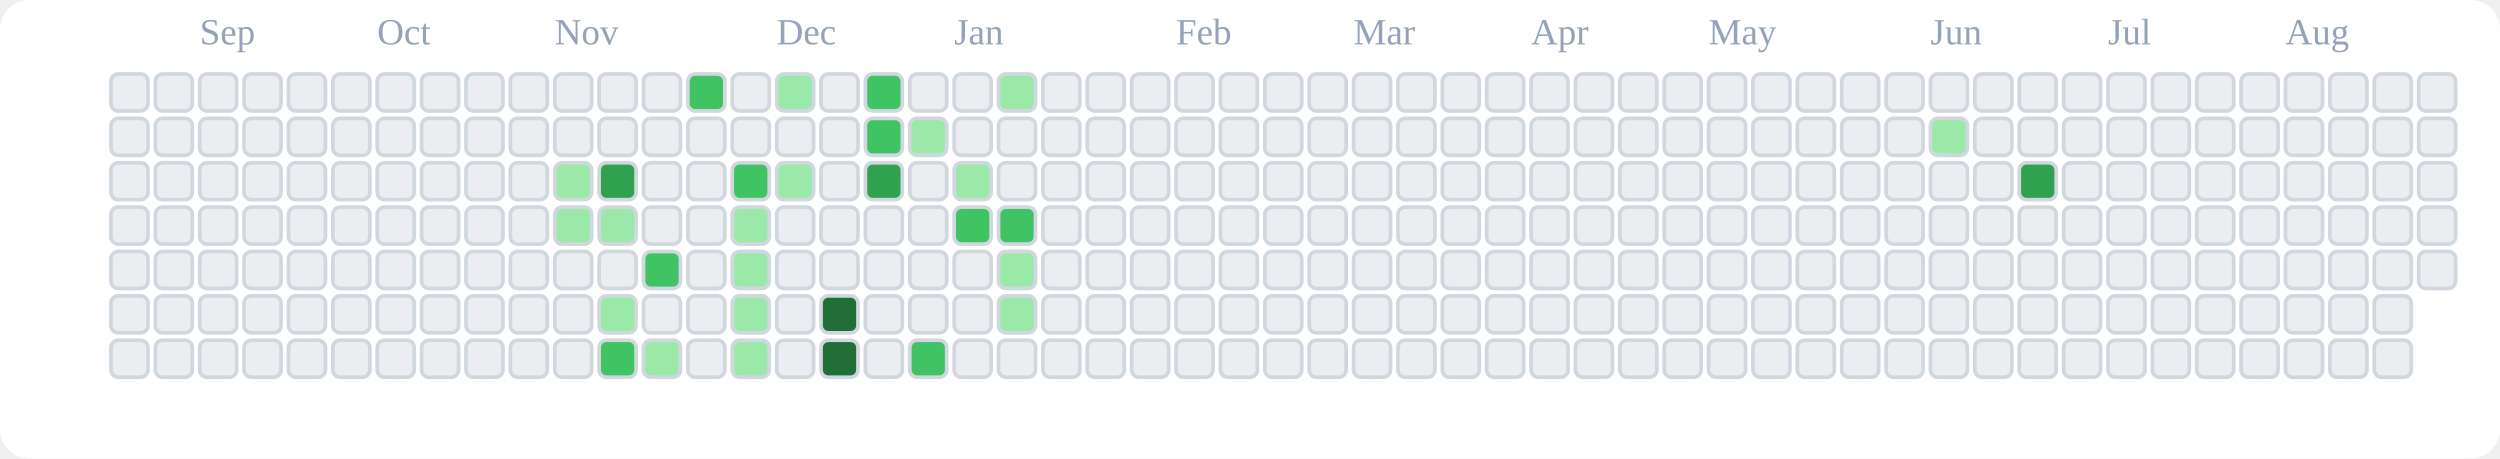
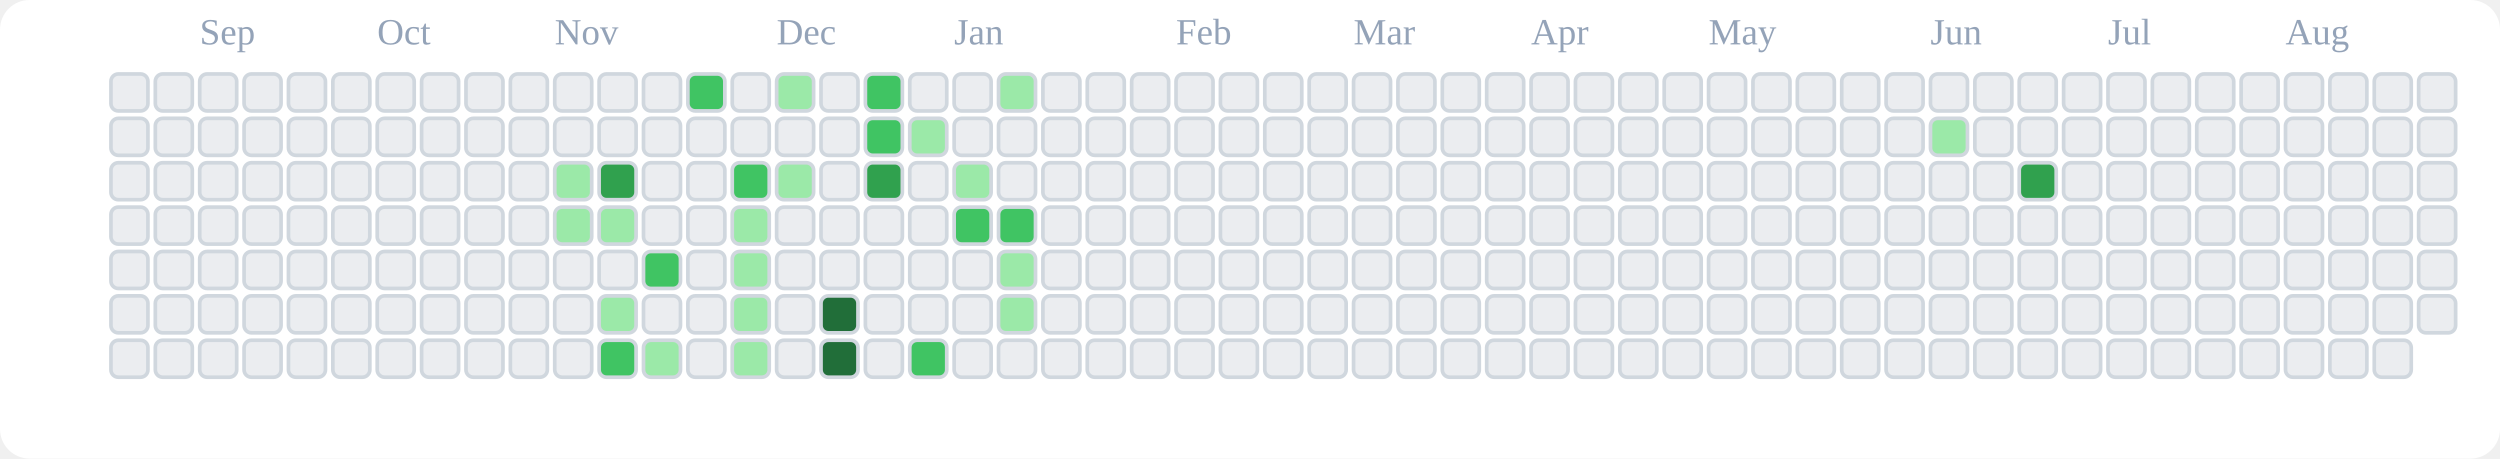
<svg xmlns="http://www.w3.org/2000/svg" viewBox="0 0 676 124" role="img" aria-label="tranhohoangvu Contributions (Light)">
  <rect x="0" y="0" width="676" height="124" fill="#ffffff" rx="8" ry="8" />
  <text x="54" y="12" font-size="10" fill="#94a3b8">Sep</text>
  <text x="102" y="12" font-size="10" fill="#94a3b8">Oct</text>
  <text x="150" y="12" font-size="10" fill="#94a3b8">Nov</text>
  <text x="210" y="12" font-size="10" fill="#94a3b8">Dec</text>
  <text x="258" y="12" font-size="10" fill="#94a3b8">Jan</text>
  <text x="318" y="12" font-size="10" fill="#94a3b8">Feb</text>
  <text x="366" y="12" font-size="10" fill="#94a3b8">Mar</text>
  <text x="414" y="12" font-size="10" fill="#94a3b8">Apr</text>
  <text x="462" y="12" font-size="10" fill="#94a3b8">May</text>
  <text x="522" y="12" font-size="10" fill="#94a3b8">Jun</text>
  <text x="570" y="12" font-size="10" fill="#94a3b8">Jul</text>
  <text x="618" y="12" font-size="10" fill="#94a3b8">Aug</text>
  <rect x="30" y="20" width="10" height="10" rx="2" ry="2" fill="#ebedf0" stroke="#d0d7de" stroke-width="1" />
  <rect x="30" y="32" width="10" height="10" rx="2" ry="2" fill="#ebedf0" stroke="#d0d7de" stroke-width="1" />
  <rect x="30" y="44" width="10" height="10" rx="2" ry="2" fill="#ebedf0" stroke="#d0d7de" stroke-width="1" />
  <rect x="30" y="56" width="10" height="10" rx="2" ry="2" fill="#ebedf0" stroke="#d0d7de" stroke-width="1" />
  <rect x="30" y="68" width="10" height="10" rx="2" ry="2" fill="#ebedf0" stroke="#d0d7de" stroke-width="1" />
  <rect x="30" y="80" width="10" height="10" rx="2" ry="2" fill="#ebedf0" stroke="#d0d7de" stroke-width="1" />
  <rect x="30" y="92" width="10" height="10" rx="2" ry="2" fill="#ebedf0" stroke="#d0d7de" stroke-width="1" />
  <rect x="42" y="20" width="10" height="10" rx="2" ry="2" fill="#ebedf0" stroke="#d0d7de" stroke-width="1" />
  <rect x="42" y="32" width="10" height="10" rx="2" ry="2" fill="#ebedf0" stroke="#d0d7de" stroke-width="1" />
  <rect x="42" y="44" width="10" height="10" rx="2" ry="2" fill="#ebedf0" stroke="#d0d7de" stroke-width="1" />
  <rect x="42" y="56" width="10" height="10" rx="2" ry="2" fill="#ebedf0" stroke="#d0d7de" stroke-width="1" />
  <rect x="42" y="68" width="10" height="10" rx="2" ry="2" fill="#ebedf0" stroke="#d0d7de" stroke-width="1" />
  <rect x="42" y="80" width="10" height="10" rx="2" ry="2" fill="#ebedf0" stroke="#d0d7de" stroke-width="1" />
  <rect x="42" y="92" width="10" height="10" rx="2" ry="2" fill="#ebedf0" stroke="#d0d7de" stroke-width="1" />
  <rect x="54" y="20" width="10" height="10" rx="2" ry="2" fill="#ebedf0" stroke="#d0d7de" stroke-width="1" />
  <rect x="54" y="32" width="10" height="10" rx="2" ry="2" fill="#ebedf0" stroke="#d0d7de" stroke-width="1" />
  <rect x="54" y="44" width="10" height="10" rx="2" ry="2" fill="#ebedf0" stroke="#d0d7de" stroke-width="1" />
  <rect x="54" y="56" width="10" height="10" rx="2" ry="2" fill="#ebedf0" stroke="#d0d7de" stroke-width="1" />
  <rect x="54" y="68" width="10" height="10" rx="2" ry="2" fill="#ebedf0" stroke="#d0d7de" stroke-width="1" />
  <rect x="54" y="80" width="10" height="10" rx="2" ry="2" fill="#ebedf0" stroke="#d0d7de" stroke-width="1" />
  <rect x="54" y="92" width="10" height="10" rx="2" ry="2" fill="#ebedf0" stroke="#d0d7de" stroke-width="1" />
  <rect x="66" y="20" width="10" height="10" rx="2" ry="2" fill="#ebedf0" stroke="#d0d7de" stroke-width="1" />
  <rect x="66" y="32" width="10" height="10" rx="2" ry="2" fill="#ebedf0" stroke="#d0d7de" stroke-width="1" />
  <rect x="66" y="44" width="10" height="10" rx="2" ry="2" fill="#ebedf0" stroke="#d0d7de" stroke-width="1" />
  <rect x="66" y="56" width="10" height="10" rx="2" ry="2" fill="#ebedf0" stroke="#d0d7de" stroke-width="1" />
  <rect x="66" y="68" width="10" height="10" rx="2" ry="2" fill="#ebedf0" stroke="#d0d7de" stroke-width="1" />
  <rect x="66" y="80" width="10" height="10" rx="2" ry="2" fill="#ebedf0" stroke="#d0d7de" stroke-width="1" />
  <rect x="66" y="92" width="10" height="10" rx="2" ry="2" fill="#ebedf0" stroke="#d0d7de" stroke-width="1" />
  <rect x="78" y="20" width="10" height="10" rx="2" ry="2" fill="#ebedf0" stroke="#d0d7de" stroke-width="1" />
  <rect x="78" y="32" width="10" height="10" rx="2" ry="2" fill="#ebedf0" stroke="#d0d7de" stroke-width="1" />
  <rect x="78" y="44" width="10" height="10" rx="2" ry="2" fill="#ebedf0" stroke="#d0d7de" stroke-width="1" />
  <rect x="78" y="56" width="10" height="10" rx="2" ry="2" fill="#ebedf0" stroke="#d0d7de" stroke-width="1" />
  <rect x="78" y="68" width="10" height="10" rx="2" ry="2" fill="#ebedf0" stroke="#d0d7de" stroke-width="1" />
  <rect x="78" y="80" width="10" height="10" rx="2" ry="2" fill="#ebedf0" stroke="#d0d7de" stroke-width="1" />
  <rect x="78" y="92" width="10" height="10" rx="2" ry="2" fill="#ebedf0" stroke="#d0d7de" stroke-width="1" />
  <rect x="90" y="20" width="10" height="10" rx="2" ry="2" fill="#ebedf0" stroke="#d0d7de" stroke-width="1" />
  <rect x="90" y="32" width="10" height="10" rx="2" ry="2" fill="#ebedf0" stroke="#d0d7de" stroke-width="1" />
  <rect x="90" y="44" width="10" height="10" rx="2" ry="2" fill="#ebedf0" stroke="#d0d7de" stroke-width="1" />
  <rect x="90" y="56" width="10" height="10" rx="2" ry="2" fill="#ebedf0" stroke="#d0d7de" stroke-width="1" />
  <rect x="90" y="68" width="10" height="10" rx="2" ry="2" fill="#ebedf0" stroke="#d0d7de" stroke-width="1" />
  <rect x="90" y="80" width="10" height="10" rx="2" ry="2" fill="#ebedf0" stroke="#d0d7de" stroke-width="1" />
  <rect x="90" y="92" width="10" height="10" rx="2" ry="2" fill="#ebedf0" stroke="#d0d7de" stroke-width="1" />
  <rect x="102" y="20" width="10" height="10" rx="2" ry="2" fill="#ebedf0" stroke="#d0d7de" stroke-width="1" />
  <rect x="102" y="32" width="10" height="10" rx="2" ry="2" fill="#ebedf0" stroke="#d0d7de" stroke-width="1" />
  <rect x="102" y="44" width="10" height="10" rx="2" ry="2" fill="#ebedf0" stroke="#d0d7de" stroke-width="1" />
  <rect x="102" y="56" width="10" height="10" rx="2" ry="2" fill="#ebedf0" stroke="#d0d7de" stroke-width="1" />
  <rect x="102" y="68" width="10" height="10" rx="2" ry="2" fill="#ebedf0" stroke="#d0d7de" stroke-width="1" />
  <rect x="102" y="80" width="10" height="10" rx="2" ry="2" fill="#ebedf0" stroke="#d0d7de" stroke-width="1" />
  <rect x="102" y="92" width="10" height="10" rx="2" ry="2" fill="#ebedf0" stroke="#d0d7de" stroke-width="1" />
  <rect x="114" y="20" width="10" height="10" rx="2" ry="2" fill="#ebedf0" stroke="#d0d7de" stroke-width="1" />
  <rect x="114" y="32" width="10" height="10" rx="2" ry="2" fill="#ebedf0" stroke="#d0d7de" stroke-width="1" />
  <rect x="114" y="44" width="10" height="10" rx="2" ry="2" fill="#ebedf0" stroke="#d0d7de" stroke-width="1" />
  <rect x="114" y="56" width="10" height="10" rx="2" ry="2" fill="#ebedf0" stroke="#d0d7de" stroke-width="1" />
  <rect x="114" y="68" width="10" height="10" rx="2" ry="2" fill="#ebedf0" stroke="#d0d7de" stroke-width="1" />
  <rect x="114" y="80" width="10" height="10" rx="2" ry="2" fill="#ebedf0" stroke="#d0d7de" stroke-width="1" />
  <rect x="114" y="92" width="10" height="10" rx="2" ry="2" fill="#ebedf0" stroke="#d0d7de" stroke-width="1" />
  <rect x="126" y="20" width="10" height="10" rx="2" ry="2" fill="#ebedf0" stroke="#d0d7de" stroke-width="1" />
  <rect x="126" y="32" width="10" height="10" rx="2" ry="2" fill="#ebedf0" stroke="#d0d7de" stroke-width="1" />
  <rect x="126" y="44" width="10" height="10" rx="2" ry="2" fill="#ebedf0" stroke="#d0d7de" stroke-width="1" />
  <rect x="126" y="56" width="10" height="10" rx="2" ry="2" fill="#ebedf0" stroke="#d0d7de" stroke-width="1" />
  <rect x="126" y="68" width="10" height="10" rx="2" ry="2" fill="#ebedf0" stroke="#d0d7de" stroke-width="1" />
  <rect x="126" y="80" width="10" height="10" rx="2" ry="2" fill="#ebedf0" stroke="#d0d7de" stroke-width="1" />
  <rect x="126" y="92" width="10" height="10" rx="2" ry="2" fill="#ebedf0" stroke="#d0d7de" stroke-width="1" />
  <rect x="138" y="20" width="10" height="10" rx="2" ry="2" fill="#ebedf0" stroke="#d0d7de" stroke-width="1" />
  <rect x="138" y="32" width="10" height="10" rx="2" ry="2" fill="#ebedf0" stroke="#d0d7de" stroke-width="1" />
  <rect x="138" y="44" width="10" height="10" rx="2" ry="2" fill="#ebedf0" stroke="#d0d7de" stroke-width="1" />
  <rect x="138" y="56" width="10" height="10" rx="2" ry="2" fill="#ebedf0" stroke="#d0d7de" stroke-width="1" />
  <rect x="138" y="68" width="10" height="10" rx="2" ry="2" fill="#ebedf0" stroke="#d0d7de" stroke-width="1" />
  <rect x="138" y="80" width="10" height="10" rx="2" ry="2" fill="#ebedf0" stroke="#d0d7de" stroke-width="1" />
  <rect x="138" y="92" width="10" height="10" rx="2" ry="2" fill="#ebedf0" stroke="#d0d7de" stroke-width="1" />
  <rect x="150" y="20" width="10" height="10" rx="2" ry="2" fill="#ebedf0" stroke="#d0d7de" stroke-width="1" />
  <rect x="150" y="32" width="10" height="10" rx="2" ry="2" fill="#ebedf0" stroke="#d0d7de" stroke-width="1" />
  <rect x="150" y="44" width="10" height="10" rx="2" ry="2" fill="#9be9a8" stroke="#d0d7de" stroke-width="1" />
  <rect x="150" y="56" width="10" height="10" rx="2" ry="2" fill="#9be9a8" stroke="#d0d7de" stroke-width="1" />
  <rect x="150" y="68" width="10" height="10" rx="2" ry="2" fill="#ebedf0" stroke="#d0d7de" stroke-width="1" />
  <rect x="150" y="80" width="10" height="10" rx="2" ry="2" fill="#ebedf0" stroke="#d0d7de" stroke-width="1" />
  <rect x="150" y="92" width="10" height="10" rx="2" ry="2" fill="#ebedf0" stroke="#d0d7de" stroke-width="1" />
  <rect x="162" y="20" width="10" height="10" rx="2" ry="2" fill="#ebedf0" stroke="#d0d7de" stroke-width="1" />
  <rect x="162" y="32" width="10" height="10" rx="2" ry="2" fill="#ebedf0" stroke="#d0d7de" stroke-width="1" />
  <rect x="162" y="44" width="10" height="10" rx="2" ry="2" fill="#30a14e" stroke="#d0d7de" stroke-width="1" />
  <rect x="162" y="56" width="10" height="10" rx="2" ry="2" fill="#9be9a8" stroke="#d0d7de" stroke-width="1" />
  <rect x="162" y="68" width="10" height="10" rx="2" ry="2" fill="#ebedf0" stroke="#d0d7de" stroke-width="1" />
  <rect x="162" y="80" width="10" height="10" rx="2" ry="2" fill="#9be9a8" stroke="#d0d7de" stroke-width="1" />
  <rect x="162" y="92" width="10" height="10" rx="2" ry="2" fill="#40c463" stroke="#d0d7de" stroke-width="1" />
  <rect x="174" y="20" width="10" height="10" rx="2" ry="2" fill="#ebedf0" stroke="#d0d7de" stroke-width="1" />
  <rect x="174" y="32" width="10" height="10" rx="2" ry="2" fill="#ebedf0" stroke="#d0d7de" stroke-width="1" />
  <rect x="174" y="44" width="10" height="10" rx="2" ry="2" fill="#ebedf0" stroke="#d0d7de" stroke-width="1" />
  <rect x="174" y="56" width="10" height="10" rx="2" ry="2" fill="#ebedf0" stroke="#d0d7de" stroke-width="1" />
  <rect x="174" y="68" width="10" height="10" rx="2" ry="2" fill="#40c463" stroke="#d0d7de" stroke-width="1" />
  <rect x="174" y="80" width="10" height="10" rx="2" ry="2" fill="#ebedf0" stroke="#d0d7de" stroke-width="1" />
  <rect x="174" y="92" width="10" height="10" rx="2" ry="2" fill="#9be9a8" stroke="#d0d7de" stroke-width="1" />
  <rect x="186" y="20" width="10" height="10" rx="2" ry="2" fill="#40c463" stroke="#d0d7de" stroke-width="1" />
  <rect x="186" y="32" width="10" height="10" rx="2" ry="2" fill="#ebedf0" stroke="#d0d7de" stroke-width="1" />
  <rect x="186" y="44" width="10" height="10" rx="2" ry="2" fill="#ebedf0" stroke="#d0d7de" stroke-width="1" />
  <rect x="186" y="56" width="10" height="10" rx="2" ry="2" fill="#ebedf0" stroke="#d0d7de" stroke-width="1" />
  <rect x="186" y="68" width="10" height="10" rx="2" ry="2" fill="#ebedf0" stroke="#d0d7de" stroke-width="1" />
  <rect x="186" y="80" width="10" height="10" rx="2" ry="2" fill="#ebedf0" stroke="#d0d7de" stroke-width="1" />
  <rect x="186" y="92" width="10" height="10" rx="2" ry="2" fill="#ebedf0" stroke="#d0d7de" stroke-width="1" />
  <rect x="198" y="20" width="10" height="10" rx="2" ry="2" fill="#ebedf0" stroke="#d0d7de" stroke-width="1" />
  <rect x="198" y="32" width="10" height="10" rx="2" ry="2" fill="#ebedf0" stroke="#d0d7de" stroke-width="1" />
  <rect x="198" y="44" width="10" height="10" rx="2" ry="2" fill="#40c463" stroke="#d0d7de" stroke-width="1" />
  <rect x="198" y="56" width="10" height="10" rx="2" ry="2" fill="#9be9a8" stroke="#d0d7de" stroke-width="1" />
  <rect x="198" y="68" width="10" height="10" rx="2" ry="2" fill="#9be9a8" stroke="#d0d7de" stroke-width="1" />
  <rect x="198" y="80" width="10" height="10" rx="2" ry="2" fill="#9be9a8" stroke="#d0d7de" stroke-width="1" />
  <rect x="198" y="92" width="10" height="10" rx="2" ry="2" fill="#9be9a8" stroke="#d0d7de" stroke-width="1" />
  <rect x="210" y="20" width="10" height="10" rx="2" ry="2" fill="#9be9a8" stroke="#d0d7de" stroke-width="1" />
  <rect x="210" y="32" width="10" height="10" rx="2" ry="2" fill="#ebedf0" stroke="#d0d7de" stroke-width="1" />
  <rect x="210" y="44" width="10" height="10" rx="2" ry="2" fill="#9be9a8" stroke="#d0d7de" stroke-width="1" />
  <rect x="210" y="56" width="10" height="10" rx="2" ry="2" fill="#ebedf0" stroke="#d0d7de" stroke-width="1" />
  <rect x="210" y="68" width="10" height="10" rx="2" ry="2" fill="#ebedf0" stroke="#d0d7de" stroke-width="1" />
  <rect x="210" y="80" width="10" height="10" rx="2" ry="2" fill="#ebedf0" stroke="#d0d7de" stroke-width="1" />
  <rect x="210" y="92" width="10" height="10" rx="2" ry="2" fill="#ebedf0" stroke="#d0d7de" stroke-width="1" />
  <rect x="222" y="20" width="10" height="10" rx="2" ry="2" fill="#ebedf0" stroke="#d0d7de" stroke-width="1" />
  <rect x="222" y="32" width="10" height="10" rx="2" ry="2" fill="#ebedf0" stroke="#d0d7de" stroke-width="1" />
  <rect x="222" y="44" width="10" height="10" rx="2" ry="2" fill="#ebedf0" stroke="#d0d7de" stroke-width="1" />
  <rect x="222" y="56" width="10" height="10" rx="2" ry="2" fill="#ebedf0" stroke="#d0d7de" stroke-width="1" />
  <rect x="222" y="68" width="10" height="10" rx="2" ry="2" fill="#ebedf0" stroke="#d0d7de" stroke-width="1" />
  <rect x="222" y="80" width="10" height="10" rx="2" ry="2" fill="#216e39" stroke="#d0d7de" stroke-width="1" />
  <rect x="222" y="92" width="10" height="10" rx="2" ry="2" fill="#216e39" stroke="#d0d7de" stroke-width="1" />
  <rect x="234" y="20" width="10" height="10" rx="2" ry="2" fill="#40c463" stroke="#d0d7de" stroke-width="1" />
  <rect x="234" y="32" width="10" height="10" rx="2" ry="2" fill="#40c463" stroke="#d0d7de" stroke-width="1" />
  <rect x="234" y="44" width="10" height="10" rx="2" ry="2" fill="#30a14e" stroke="#d0d7de" stroke-width="1" />
  <rect x="234" y="56" width="10" height="10" rx="2" ry="2" fill="#ebedf0" stroke="#d0d7de" stroke-width="1" />
  <rect x="234" y="68" width="10" height="10" rx="2" ry="2" fill="#ebedf0" stroke="#d0d7de" stroke-width="1" />
  <rect x="234" y="80" width="10" height="10" rx="2" ry="2" fill="#ebedf0" stroke="#d0d7de" stroke-width="1" />
  <rect x="234" y="92" width="10" height="10" rx="2" ry="2" fill="#ebedf0" stroke="#d0d7de" stroke-width="1" />
  <rect x="246" y="20" width="10" height="10" rx="2" ry="2" fill="#ebedf0" stroke="#d0d7de" stroke-width="1" />
  <rect x="246" y="32" width="10" height="10" rx="2" ry="2" fill="#9be9a8" stroke="#d0d7de" stroke-width="1" />
  <rect x="246" y="44" width="10" height="10" rx="2" ry="2" fill="#ebedf0" stroke="#d0d7de" stroke-width="1" />
  <rect x="246" y="56" width="10" height="10" rx="2" ry="2" fill="#ebedf0" stroke="#d0d7de" stroke-width="1" />
  <rect x="246" y="68" width="10" height="10" rx="2" ry="2" fill="#ebedf0" stroke="#d0d7de" stroke-width="1" />
  <rect x="246" y="80" width="10" height="10" rx="2" ry="2" fill="#ebedf0" stroke="#d0d7de" stroke-width="1" />
  <rect x="246" y="92" width="10" height="10" rx="2" ry="2" fill="#40c463" stroke="#d0d7de" stroke-width="1" />
  <rect x="258" y="20" width="10" height="10" rx="2" ry="2" fill="#ebedf0" stroke="#d0d7de" stroke-width="1" />
  <rect x="258" y="32" width="10" height="10" rx="2" ry="2" fill="#ebedf0" stroke="#d0d7de" stroke-width="1" />
  <rect x="258" y="44" width="10" height="10" rx="2" ry="2" fill="#9be9a8" stroke="#d0d7de" stroke-width="1" />
  <rect x="258" y="56" width="10" height="10" rx="2" ry="2" fill="#40c463" stroke="#d0d7de" stroke-width="1" />
  <rect x="258" y="68" width="10" height="10" rx="2" ry="2" fill="#ebedf0" stroke="#d0d7de" stroke-width="1" />
  <rect x="258" y="80" width="10" height="10" rx="2" ry="2" fill="#ebedf0" stroke="#d0d7de" stroke-width="1" />
  <rect x="258" y="92" width="10" height="10" rx="2" ry="2" fill="#ebedf0" stroke="#d0d7de" stroke-width="1" />
  <rect x="270" y="20" width="10" height="10" rx="2" ry="2" fill="#9be9a8" stroke="#d0d7de" stroke-width="1" />
  <rect x="270" y="32" width="10" height="10" rx="2" ry="2" fill="#ebedf0" stroke="#d0d7de" stroke-width="1" />
  <rect x="270" y="44" width="10" height="10" rx="2" ry="2" fill="#ebedf0" stroke="#d0d7de" stroke-width="1" />
  <rect x="270" y="56" width="10" height="10" rx="2" ry="2" fill="#40c463" stroke="#d0d7de" stroke-width="1" />
  <rect x="270" y="68" width="10" height="10" rx="2" ry="2" fill="#9be9a8" stroke="#d0d7de" stroke-width="1" />
  <rect x="270" y="80" width="10" height="10" rx="2" ry="2" fill="#9be9a8" stroke="#d0d7de" stroke-width="1" />
  <rect x="270" y="92" width="10" height="10" rx="2" ry="2" fill="#ebedf0" stroke="#d0d7de" stroke-width="1" />
  <rect x="282" y="20" width="10" height="10" rx="2" ry="2" fill="#ebedf0" stroke="#d0d7de" stroke-width="1" />
  <rect x="282" y="32" width="10" height="10" rx="2" ry="2" fill="#ebedf0" stroke="#d0d7de" stroke-width="1" />
  <rect x="282" y="44" width="10" height="10" rx="2" ry="2" fill="#ebedf0" stroke="#d0d7de" stroke-width="1" />
  <rect x="282" y="56" width="10" height="10" rx="2" ry="2" fill="#ebedf0" stroke="#d0d7de" stroke-width="1" />
  <rect x="282" y="68" width="10" height="10" rx="2" ry="2" fill="#ebedf0" stroke="#d0d7de" stroke-width="1" />
  <rect x="282" y="80" width="10" height="10" rx="2" ry="2" fill="#ebedf0" stroke="#d0d7de" stroke-width="1" />
  <rect x="282" y="92" width="10" height="10" rx="2" ry="2" fill="#ebedf0" stroke="#d0d7de" stroke-width="1" />
  <rect x="294" y="20" width="10" height="10" rx="2" ry="2" fill="#ebedf0" stroke="#d0d7de" stroke-width="1" />
  <rect x="294" y="32" width="10" height="10" rx="2" ry="2" fill="#ebedf0" stroke="#d0d7de" stroke-width="1" />
  <rect x="294" y="44" width="10" height="10" rx="2" ry="2" fill="#ebedf0" stroke="#d0d7de" stroke-width="1" />
  <rect x="294" y="56" width="10" height="10" rx="2" ry="2" fill="#ebedf0" stroke="#d0d7de" stroke-width="1" />
  <rect x="294" y="68" width="10" height="10" rx="2" ry="2" fill="#ebedf0" stroke="#d0d7de" stroke-width="1" />
  <rect x="294" y="80" width="10" height="10" rx="2" ry="2" fill="#ebedf0" stroke="#d0d7de" stroke-width="1" />
  <rect x="294" y="92" width="10" height="10" rx="2" ry="2" fill="#ebedf0" stroke="#d0d7de" stroke-width="1" />
  <rect x="306" y="20" width="10" height="10" rx="2" ry="2" fill="#ebedf0" stroke="#d0d7de" stroke-width="1" />
  <rect x="306" y="32" width="10" height="10" rx="2" ry="2" fill="#ebedf0" stroke="#d0d7de" stroke-width="1" />
  <rect x="306" y="44" width="10" height="10" rx="2" ry="2" fill="#ebedf0" stroke="#d0d7de" stroke-width="1" />
  <rect x="306" y="56" width="10" height="10" rx="2" ry="2" fill="#ebedf0" stroke="#d0d7de" stroke-width="1" />
  <rect x="306" y="68" width="10" height="10" rx="2" ry="2" fill="#ebedf0" stroke="#d0d7de" stroke-width="1" />
  <rect x="306" y="80" width="10" height="10" rx="2" ry="2" fill="#ebedf0" stroke="#d0d7de" stroke-width="1" />
  <rect x="306" y="92" width="10" height="10" rx="2" ry="2" fill="#ebedf0" stroke="#d0d7de" stroke-width="1" />
  <rect x="318" y="20" width="10" height="10" rx="2" ry="2" fill="#ebedf0" stroke="#d0d7de" stroke-width="1" />
  <rect x="318" y="32" width="10" height="10" rx="2" ry="2" fill="#ebedf0" stroke="#d0d7de" stroke-width="1" />
  <rect x="318" y="44" width="10" height="10" rx="2" ry="2" fill="#ebedf0" stroke="#d0d7de" stroke-width="1" />
  <rect x="318" y="56" width="10" height="10" rx="2" ry="2" fill="#ebedf0" stroke="#d0d7de" stroke-width="1" />
  <rect x="318" y="68" width="10" height="10" rx="2" ry="2" fill="#ebedf0" stroke="#d0d7de" stroke-width="1" />
  <rect x="318" y="80" width="10" height="10" rx="2" ry="2" fill="#ebedf0" stroke="#d0d7de" stroke-width="1" />
  <rect x="318" y="92" width="10" height="10" rx="2" ry="2" fill="#ebedf0" stroke="#d0d7de" stroke-width="1" />
  <rect x="330" y="20" width="10" height="10" rx="2" ry="2" fill="#ebedf0" stroke="#d0d7de" stroke-width="1" />
  <rect x="330" y="32" width="10" height="10" rx="2" ry="2" fill="#ebedf0" stroke="#d0d7de" stroke-width="1" />
  <rect x="330" y="44" width="10" height="10" rx="2" ry="2" fill="#ebedf0" stroke="#d0d7de" stroke-width="1" />
  <rect x="330" y="56" width="10" height="10" rx="2" ry="2" fill="#ebedf0" stroke="#d0d7de" stroke-width="1" />
  <rect x="330" y="68" width="10" height="10" rx="2" ry="2" fill="#ebedf0" stroke="#d0d7de" stroke-width="1" />
  <rect x="330" y="80" width="10" height="10" rx="2" ry="2" fill="#ebedf0" stroke="#d0d7de" stroke-width="1" />
  <rect x="330" y="92" width="10" height="10" rx="2" ry="2" fill="#ebedf0" stroke="#d0d7de" stroke-width="1" />
  <rect x="342" y="20" width="10" height="10" rx="2" ry="2" fill="#ebedf0" stroke="#d0d7de" stroke-width="1" />
  <rect x="342" y="32" width="10" height="10" rx="2" ry="2" fill="#ebedf0" stroke="#d0d7de" stroke-width="1" />
  <rect x="342" y="44" width="10" height="10" rx="2" ry="2" fill="#ebedf0" stroke="#d0d7de" stroke-width="1" />
  <rect x="342" y="56" width="10" height="10" rx="2" ry="2" fill="#ebedf0" stroke="#d0d7de" stroke-width="1" />
  <rect x="342" y="68" width="10" height="10" rx="2" ry="2" fill="#ebedf0" stroke="#d0d7de" stroke-width="1" />
  <rect x="342" y="80" width="10" height="10" rx="2" ry="2" fill="#ebedf0" stroke="#d0d7de" stroke-width="1" />
  <rect x="342" y="92" width="10" height="10" rx="2" ry="2" fill="#ebedf0" stroke="#d0d7de" stroke-width="1" />
  <rect x="354" y="20" width="10" height="10" rx="2" ry="2" fill="#ebedf0" stroke="#d0d7de" stroke-width="1" />
  <rect x="354" y="32" width="10" height="10" rx="2" ry="2" fill="#ebedf0" stroke="#d0d7de" stroke-width="1" />
  <rect x="354" y="44" width="10" height="10" rx="2" ry="2" fill="#ebedf0" stroke="#d0d7de" stroke-width="1" />
  <rect x="354" y="56" width="10" height="10" rx="2" ry="2" fill="#ebedf0" stroke="#d0d7de" stroke-width="1" />
  <rect x="354" y="68" width="10" height="10" rx="2" ry="2" fill="#ebedf0" stroke="#d0d7de" stroke-width="1" />
  <rect x="354" y="80" width="10" height="10" rx="2" ry="2" fill="#ebedf0" stroke="#d0d7de" stroke-width="1" />
  <rect x="354" y="92" width="10" height="10" rx="2" ry="2" fill="#ebedf0" stroke="#d0d7de" stroke-width="1" />
  <rect x="366" y="20" width="10" height="10" rx="2" ry="2" fill="#ebedf0" stroke="#d0d7de" stroke-width="1" />
  <rect x="366" y="32" width="10" height="10" rx="2" ry="2" fill="#ebedf0" stroke="#d0d7de" stroke-width="1" />
  <rect x="366" y="44" width="10" height="10" rx="2" ry="2" fill="#ebedf0" stroke="#d0d7de" stroke-width="1" />
  <rect x="366" y="56" width="10" height="10" rx="2" ry="2" fill="#ebedf0" stroke="#d0d7de" stroke-width="1" />
  <rect x="366" y="68" width="10" height="10" rx="2" ry="2" fill="#ebedf0" stroke="#d0d7de" stroke-width="1" />
  <rect x="366" y="80" width="10" height="10" rx="2" ry="2" fill="#ebedf0" stroke="#d0d7de" stroke-width="1" />
  <rect x="366" y="92" width="10" height="10" rx="2" ry="2" fill="#ebedf0" stroke="#d0d7de" stroke-width="1" />
  <rect x="378" y="20" width="10" height="10" rx="2" ry="2" fill="#ebedf0" stroke="#d0d7de" stroke-width="1" />
  <rect x="378" y="32" width="10" height="10" rx="2" ry="2" fill="#ebedf0" stroke="#d0d7de" stroke-width="1" />
  <rect x="378" y="44" width="10" height="10" rx="2" ry="2" fill="#ebedf0" stroke="#d0d7de" stroke-width="1" />
  <rect x="378" y="56" width="10" height="10" rx="2" ry="2" fill="#ebedf0" stroke="#d0d7de" stroke-width="1" />
  <rect x="378" y="68" width="10" height="10" rx="2" ry="2" fill="#ebedf0" stroke="#d0d7de" stroke-width="1" />
  <rect x="378" y="80" width="10" height="10" rx="2" ry="2" fill="#ebedf0" stroke="#d0d7de" stroke-width="1" />
  <rect x="378" y="92" width="10" height="10" rx="2" ry="2" fill="#ebedf0" stroke="#d0d7de" stroke-width="1" />
  <rect x="390" y="20" width="10" height="10" rx="2" ry="2" fill="#ebedf0" stroke="#d0d7de" stroke-width="1" />
  <rect x="390" y="32" width="10" height="10" rx="2" ry="2" fill="#ebedf0" stroke="#d0d7de" stroke-width="1" />
  <rect x="390" y="44" width="10" height="10" rx="2" ry="2" fill="#ebedf0" stroke="#d0d7de" stroke-width="1" />
  <rect x="390" y="56" width="10" height="10" rx="2" ry="2" fill="#ebedf0" stroke="#d0d7de" stroke-width="1" />
  <rect x="390" y="68" width="10" height="10" rx="2" ry="2" fill="#ebedf0" stroke="#d0d7de" stroke-width="1" />
  <rect x="390" y="80" width="10" height="10" rx="2" ry="2" fill="#ebedf0" stroke="#d0d7de" stroke-width="1" />
  <rect x="390" y="92" width="10" height="10" rx="2" ry="2" fill="#ebedf0" stroke="#d0d7de" stroke-width="1" />
  <rect x="402" y="20" width="10" height="10" rx="2" ry="2" fill="#ebedf0" stroke="#d0d7de" stroke-width="1" />
  <rect x="402" y="32" width="10" height="10" rx="2" ry="2" fill="#ebedf0" stroke="#d0d7de" stroke-width="1" />
  <rect x="402" y="44" width="10" height="10" rx="2" ry="2" fill="#ebedf0" stroke="#d0d7de" stroke-width="1" />
  <rect x="402" y="56" width="10" height="10" rx="2" ry="2" fill="#ebedf0" stroke="#d0d7de" stroke-width="1" />
  <rect x="402" y="68" width="10" height="10" rx="2" ry="2" fill="#ebedf0" stroke="#d0d7de" stroke-width="1" />
  <rect x="402" y="80" width="10" height="10" rx="2" ry="2" fill="#ebedf0" stroke="#d0d7de" stroke-width="1" />
  <rect x="402" y="92" width="10" height="10" rx="2" ry="2" fill="#ebedf0" stroke="#d0d7de" stroke-width="1" />
  <rect x="414" y="20" width="10" height="10" rx="2" ry="2" fill="#ebedf0" stroke="#d0d7de" stroke-width="1" />
  <rect x="414" y="32" width="10" height="10" rx="2" ry="2" fill="#ebedf0" stroke="#d0d7de" stroke-width="1" />
  <rect x="414" y="44" width="10" height="10" rx="2" ry="2" fill="#ebedf0" stroke="#d0d7de" stroke-width="1" />
  <rect x="414" y="56" width="10" height="10" rx="2" ry="2" fill="#ebedf0" stroke="#d0d7de" stroke-width="1" />
  <rect x="414" y="68" width="10" height="10" rx="2" ry="2" fill="#ebedf0" stroke="#d0d7de" stroke-width="1" />
  <rect x="414" y="80" width="10" height="10" rx="2" ry="2" fill="#ebedf0" stroke="#d0d7de" stroke-width="1" />
  <rect x="414" y="92" width="10" height="10" rx="2" ry="2" fill="#ebedf0" stroke="#d0d7de" stroke-width="1" />
  <rect x="426" y="20" width="10" height="10" rx="2" ry="2" fill="#ebedf0" stroke="#d0d7de" stroke-width="1" />
  <rect x="426" y="32" width="10" height="10" rx="2" ry="2" fill="#ebedf0" stroke="#d0d7de" stroke-width="1" />
  <rect x="426" y="44" width="10" height="10" rx="2" ry="2" fill="#ebedf0" stroke="#d0d7de" stroke-width="1" />
  <rect x="426" y="56" width="10" height="10" rx="2" ry="2" fill="#ebedf0" stroke="#d0d7de" stroke-width="1" />
  <rect x="426" y="68" width="10" height="10" rx="2" ry="2" fill="#ebedf0" stroke="#d0d7de" stroke-width="1" />
  <rect x="426" y="80" width="10" height="10" rx="2" ry="2" fill="#ebedf0" stroke="#d0d7de" stroke-width="1" />
  <rect x="426" y="92" width="10" height="10" rx="2" ry="2" fill="#ebedf0" stroke="#d0d7de" stroke-width="1" />
  <rect x="438" y="20" width="10" height="10" rx="2" ry="2" fill="#ebedf0" stroke="#d0d7de" stroke-width="1" />
  <rect x="438" y="32" width="10" height="10" rx="2" ry="2" fill="#ebedf0" stroke="#d0d7de" stroke-width="1" />
  <rect x="438" y="44" width="10" height="10" rx="2" ry="2" fill="#ebedf0" stroke="#d0d7de" stroke-width="1" />
  <rect x="438" y="56" width="10" height="10" rx="2" ry="2" fill="#ebedf0" stroke="#d0d7de" stroke-width="1" />
  <rect x="438" y="68" width="10" height="10" rx="2" ry="2" fill="#ebedf0" stroke="#d0d7de" stroke-width="1" />
  <rect x="438" y="80" width="10" height="10" rx="2" ry="2" fill="#ebedf0" stroke="#d0d7de" stroke-width="1" />
  <rect x="438" y="92" width="10" height="10" rx="2" ry="2" fill="#ebedf0" stroke="#d0d7de" stroke-width="1" />
  <rect x="450" y="20" width="10" height="10" rx="2" ry="2" fill="#ebedf0" stroke="#d0d7de" stroke-width="1" />
  <rect x="450" y="32" width="10" height="10" rx="2" ry="2" fill="#ebedf0" stroke="#d0d7de" stroke-width="1" />
  <rect x="450" y="44" width="10" height="10" rx="2" ry="2" fill="#ebedf0" stroke="#d0d7de" stroke-width="1" />
  <rect x="450" y="56" width="10" height="10" rx="2" ry="2" fill="#ebedf0" stroke="#d0d7de" stroke-width="1" />
  <rect x="450" y="68" width="10" height="10" rx="2" ry="2" fill="#ebedf0" stroke="#d0d7de" stroke-width="1" />
  <rect x="450" y="80" width="10" height="10" rx="2" ry="2" fill="#ebedf0" stroke="#d0d7de" stroke-width="1" />
  <rect x="450" y="92" width="10" height="10" rx="2" ry="2" fill="#ebedf0" stroke="#d0d7de" stroke-width="1" />
  <rect x="462" y="20" width="10" height="10" rx="2" ry="2" fill="#ebedf0" stroke="#d0d7de" stroke-width="1" />
  <rect x="462" y="32" width="10" height="10" rx="2" ry="2" fill="#ebedf0" stroke="#d0d7de" stroke-width="1" />
  <rect x="462" y="44" width="10" height="10" rx="2" ry="2" fill="#ebedf0" stroke="#d0d7de" stroke-width="1" />
  <rect x="462" y="56" width="10" height="10" rx="2" ry="2" fill="#ebedf0" stroke="#d0d7de" stroke-width="1" />
  <rect x="462" y="68" width="10" height="10" rx="2" ry="2" fill="#ebedf0" stroke="#d0d7de" stroke-width="1" />
  <rect x="462" y="80" width="10" height="10" rx="2" ry="2" fill="#ebedf0" stroke="#d0d7de" stroke-width="1" />
  <rect x="462" y="92" width="10" height="10" rx="2" ry="2" fill="#ebedf0" stroke="#d0d7de" stroke-width="1" />
  <rect x="474" y="20" width="10" height="10" rx="2" ry="2" fill="#ebedf0" stroke="#d0d7de" stroke-width="1" />
  <rect x="474" y="32" width="10" height="10" rx="2" ry="2" fill="#ebedf0" stroke="#d0d7de" stroke-width="1" />
  <rect x="474" y="44" width="10" height="10" rx="2" ry="2" fill="#ebedf0" stroke="#d0d7de" stroke-width="1" />
  <rect x="474" y="56" width="10" height="10" rx="2" ry="2" fill="#ebedf0" stroke="#d0d7de" stroke-width="1" />
  <rect x="474" y="68" width="10" height="10" rx="2" ry="2" fill="#ebedf0" stroke="#d0d7de" stroke-width="1" />
  <rect x="474" y="80" width="10" height="10" rx="2" ry="2" fill="#ebedf0" stroke="#d0d7de" stroke-width="1" />
  <rect x="474" y="92" width="10" height="10" rx="2" ry="2" fill="#ebedf0" stroke="#d0d7de" stroke-width="1" />
  <rect x="486" y="20" width="10" height="10" rx="2" ry="2" fill="#ebedf0" stroke="#d0d7de" stroke-width="1" />
  <rect x="486" y="32" width="10" height="10" rx="2" ry="2" fill="#ebedf0" stroke="#d0d7de" stroke-width="1" />
  <rect x="486" y="44" width="10" height="10" rx="2" ry="2" fill="#ebedf0" stroke="#d0d7de" stroke-width="1" />
  <rect x="486" y="56" width="10" height="10" rx="2" ry="2" fill="#ebedf0" stroke="#d0d7de" stroke-width="1" />
  <rect x="486" y="68" width="10" height="10" rx="2" ry="2" fill="#ebedf0" stroke="#d0d7de" stroke-width="1" />
  <rect x="486" y="80" width="10" height="10" rx="2" ry="2" fill="#ebedf0" stroke="#d0d7de" stroke-width="1" />
  <rect x="486" y="92" width="10" height="10" rx="2" ry="2" fill="#ebedf0" stroke="#d0d7de" stroke-width="1" />
  <rect x="498" y="20" width="10" height="10" rx="2" ry="2" fill="#ebedf0" stroke="#d0d7de" stroke-width="1" />
  <rect x="498" y="32" width="10" height="10" rx="2" ry="2" fill="#ebedf0" stroke="#d0d7de" stroke-width="1" />
  <rect x="498" y="44" width="10" height="10" rx="2" ry="2" fill="#ebedf0" stroke="#d0d7de" stroke-width="1" />
  <rect x="498" y="56" width="10" height="10" rx="2" ry="2" fill="#ebedf0" stroke="#d0d7de" stroke-width="1" />
  <rect x="498" y="68" width="10" height="10" rx="2" ry="2" fill="#ebedf0" stroke="#d0d7de" stroke-width="1" />
  <rect x="498" y="80" width="10" height="10" rx="2" ry="2" fill="#ebedf0" stroke="#d0d7de" stroke-width="1" />
  <rect x="498" y="92" width="10" height="10" rx="2" ry="2" fill="#ebedf0" stroke="#d0d7de" stroke-width="1" />
  <rect x="510" y="20" width="10" height="10" rx="2" ry="2" fill="#ebedf0" stroke="#d0d7de" stroke-width="1" />
  <rect x="510" y="32" width="10" height="10" rx="2" ry="2" fill="#ebedf0" stroke="#d0d7de" stroke-width="1" />
  <rect x="510" y="44" width="10" height="10" rx="2" ry="2" fill="#ebedf0" stroke="#d0d7de" stroke-width="1" />
  <rect x="510" y="56" width="10" height="10" rx="2" ry="2" fill="#ebedf0" stroke="#d0d7de" stroke-width="1" />
  <rect x="510" y="68" width="10" height="10" rx="2" ry="2" fill="#ebedf0" stroke="#d0d7de" stroke-width="1" />
  <rect x="510" y="80" width="10" height="10" rx="2" ry="2" fill="#ebedf0" stroke="#d0d7de" stroke-width="1" />
  <rect x="510" y="92" width="10" height="10" rx="2" ry="2" fill="#ebedf0" stroke="#d0d7de" stroke-width="1" />
  <rect x="522" y="20" width="10" height="10" rx="2" ry="2" fill="#ebedf0" stroke="#d0d7de" stroke-width="1" />
  <rect x="522" y="32" width="10" height="10" rx="2" ry="2" fill="#9be9a8" stroke="#d0d7de" stroke-width="1" />
  <rect x="522" y="44" width="10" height="10" rx="2" ry="2" fill="#ebedf0" stroke="#d0d7de" stroke-width="1" />
  <rect x="522" y="56" width="10" height="10" rx="2" ry="2" fill="#ebedf0" stroke="#d0d7de" stroke-width="1" />
  <rect x="522" y="68" width="10" height="10" rx="2" ry="2" fill="#ebedf0" stroke="#d0d7de" stroke-width="1" />
  <rect x="522" y="80" width="10" height="10" rx="2" ry="2" fill="#ebedf0" stroke="#d0d7de" stroke-width="1" />
  <rect x="522" y="92" width="10" height="10" rx="2" ry="2" fill="#ebedf0" stroke="#d0d7de" stroke-width="1" />
  <rect x="534" y="20" width="10" height="10" rx="2" ry="2" fill="#ebedf0" stroke="#d0d7de" stroke-width="1" />
  <rect x="534" y="32" width="10" height="10" rx="2" ry="2" fill="#ebedf0" stroke="#d0d7de" stroke-width="1" />
  <rect x="534" y="44" width="10" height="10" rx="2" ry="2" fill="#ebedf0" stroke="#d0d7de" stroke-width="1" />
  <rect x="534" y="56" width="10" height="10" rx="2" ry="2" fill="#ebedf0" stroke="#d0d7de" stroke-width="1" />
  <rect x="534" y="68" width="10" height="10" rx="2" ry="2" fill="#ebedf0" stroke="#d0d7de" stroke-width="1" />
  <rect x="534" y="80" width="10" height="10" rx="2" ry="2" fill="#ebedf0" stroke="#d0d7de" stroke-width="1" />
  <rect x="534" y="92" width="10" height="10" rx="2" ry="2" fill="#ebedf0" stroke="#d0d7de" stroke-width="1" />
  <rect x="546" y="20" width="10" height="10" rx="2" ry="2" fill="#ebedf0" stroke="#d0d7de" stroke-width="1" />
  <rect x="546" y="32" width="10" height="10" rx="2" ry="2" fill="#ebedf0" stroke="#d0d7de" stroke-width="1" />
  <rect x="546" y="44" width="10" height="10" rx="2" ry="2" fill="#30a14e" stroke="#d0d7de" stroke-width="1" />
  <rect x="546" y="56" width="10" height="10" rx="2" ry="2" fill="#ebedf0" stroke="#d0d7de" stroke-width="1" />
  <rect x="546" y="68" width="10" height="10" rx="2" ry="2" fill="#ebedf0" stroke="#d0d7de" stroke-width="1" />
  <rect x="546" y="80" width="10" height="10" rx="2" ry="2" fill="#ebedf0" stroke="#d0d7de" stroke-width="1" />
  <rect x="546" y="92" width="10" height="10" rx="2" ry="2" fill="#ebedf0" stroke="#d0d7de" stroke-width="1" />
  <rect x="558" y="20" width="10" height="10" rx="2" ry="2" fill="#ebedf0" stroke="#d0d7de" stroke-width="1" />
  <rect x="558" y="32" width="10" height="10" rx="2" ry="2" fill="#ebedf0" stroke="#d0d7de" stroke-width="1" />
  <rect x="558" y="44" width="10" height="10" rx="2" ry="2" fill="#ebedf0" stroke="#d0d7de" stroke-width="1" />
  <rect x="558" y="56" width="10" height="10" rx="2" ry="2" fill="#ebedf0" stroke="#d0d7de" stroke-width="1" />
  <rect x="558" y="68" width="10" height="10" rx="2" ry="2" fill="#ebedf0" stroke="#d0d7de" stroke-width="1" />
  <rect x="558" y="80" width="10" height="10" rx="2" ry="2" fill="#ebedf0" stroke="#d0d7de" stroke-width="1" />
  <rect x="558" y="92" width="10" height="10" rx="2" ry="2" fill="#ebedf0" stroke="#d0d7de" stroke-width="1" />
  <rect x="570" y="20" width="10" height="10" rx="2" ry="2" fill="#ebedf0" stroke="#d0d7de" stroke-width="1" />
  <rect x="570" y="32" width="10" height="10" rx="2" ry="2" fill="#ebedf0" stroke="#d0d7de" stroke-width="1" />
  <rect x="570" y="44" width="10" height="10" rx="2" ry="2" fill="#ebedf0" stroke="#d0d7de" stroke-width="1" />
  <rect x="570" y="56" width="10" height="10" rx="2" ry="2" fill="#ebedf0" stroke="#d0d7de" stroke-width="1" />
  <rect x="570" y="68" width="10" height="10" rx="2" ry="2" fill="#ebedf0" stroke="#d0d7de" stroke-width="1" />
  <rect x="570" y="80" width="10" height="10" rx="2" ry="2" fill="#ebedf0" stroke="#d0d7de" stroke-width="1" />
  <rect x="570" y="92" width="10" height="10" rx="2" ry="2" fill="#ebedf0" stroke="#d0d7de" stroke-width="1" />
  <rect x="582" y="20" width="10" height="10" rx="2" ry="2" fill="#ebedf0" stroke="#d0d7de" stroke-width="1" />
  <rect x="582" y="32" width="10" height="10" rx="2" ry="2" fill="#ebedf0" stroke="#d0d7de" stroke-width="1" />
  <rect x="582" y="44" width="10" height="10" rx="2" ry="2" fill="#ebedf0" stroke="#d0d7de" stroke-width="1" />
  <rect x="582" y="56" width="10" height="10" rx="2" ry="2" fill="#ebedf0" stroke="#d0d7de" stroke-width="1" />
  <rect x="582" y="68" width="10" height="10" rx="2" ry="2" fill="#ebedf0" stroke="#d0d7de" stroke-width="1" />
  <rect x="582" y="80" width="10" height="10" rx="2" ry="2" fill="#ebedf0" stroke="#d0d7de" stroke-width="1" />
  <rect x="582" y="92" width="10" height="10" rx="2" ry="2" fill="#ebedf0" stroke="#d0d7de" stroke-width="1" />
  <rect x="594" y="20" width="10" height="10" rx="2" ry="2" fill="#ebedf0" stroke="#d0d7de" stroke-width="1" />
  <rect x="594" y="32" width="10" height="10" rx="2" ry="2" fill="#ebedf0" stroke="#d0d7de" stroke-width="1" />
  <rect x="594" y="44" width="10" height="10" rx="2" ry="2" fill="#ebedf0" stroke="#d0d7de" stroke-width="1" />
  <rect x="594" y="56" width="10" height="10" rx="2" ry="2" fill="#ebedf0" stroke="#d0d7de" stroke-width="1" />
  <rect x="594" y="68" width="10" height="10" rx="2" ry="2" fill="#ebedf0" stroke="#d0d7de" stroke-width="1" />
  <rect x="594" y="80" width="10" height="10" rx="2" ry="2" fill="#ebedf0" stroke="#d0d7de" stroke-width="1" />
  <rect x="594" y="92" width="10" height="10" rx="2" ry="2" fill="#ebedf0" stroke="#d0d7de" stroke-width="1" />
  <rect x="606" y="20" width="10" height="10" rx="2" ry="2" fill="#ebedf0" stroke="#d0d7de" stroke-width="1" />
  <rect x="606" y="32" width="10" height="10" rx="2" ry="2" fill="#ebedf0" stroke="#d0d7de" stroke-width="1" />
  <rect x="606" y="44" width="10" height="10" rx="2" ry="2" fill="#ebedf0" stroke="#d0d7de" stroke-width="1" />
  <rect x="606" y="56" width="10" height="10" rx="2" ry="2" fill="#ebedf0" stroke="#d0d7de" stroke-width="1" />
  <rect x="606" y="68" width="10" height="10" rx="2" ry="2" fill="#ebedf0" stroke="#d0d7de" stroke-width="1" />
  <rect x="606" y="80" width="10" height="10" rx="2" ry="2" fill="#ebedf0" stroke="#d0d7de" stroke-width="1" />
  <rect x="606" y="92" width="10" height="10" rx="2" ry="2" fill="#ebedf0" stroke="#d0d7de" stroke-width="1" />
  <rect x="618" y="20" width="10" height="10" rx="2" ry="2" fill="#ebedf0" stroke="#d0d7de" stroke-width="1" />
  <rect x="618" y="32" width="10" height="10" rx="2" ry="2" fill="#ebedf0" stroke="#d0d7de" stroke-width="1" />
  <rect x="618" y="44" width="10" height="10" rx="2" ry="2" fill="#ebedf0" stroke="#d0d7de" stroke-width="1" />
  <rect x="618" y="56" width="10" height="10" rx="2" ry="2" fill="#ebedf0" stroke="#d0d7de" stroke-width="1" />
  <rect x="618" y="68" width="10" height="10" rx="2" ry="2" fill="#ebedf0" stroke="#d0d7de" stroke-width="1" />
  <rect x="618" y="80" width="10" height="10" rx="2" ry="2" fill="#ebedf0" stroke="#d0d7de" stroke-width="1" />
  <rect x="618" y="92" width="10" height="10" rx="2" ry="2" fill="#ebedf0" stroke="#d0d7de" stroke-width="1" />
  <rect x="630" y="20" width="10" height="10" rx="2" ry="2" fill="#ebedf0" stroke="#d0d7de" stroke-width="1" />
  <rect x="630" y="32" width="10" height="10" rx="2" ry="2" fill="#ebedf0" stroke="#d0d7de" stroke-width="1" />
  <rect x="630" y="44" width="10" height="10" rx="2" ry="2" fill="#ebedf0" stroke="#d0d7de" stroke-width="1" />
  <rect x="630" y="56" width="10" height="10" rx="2" ry="2" fill="#ebedf0" stroke="#d0d7de" stroke-width="1" />
  <rect x="630" y="68" width="10" height="10" rx="2" ry="2" fill="#ebedf0" stroke="#d0d7de" stroke-width="1" />
  <rect x="630" y="80" width="10" height="10" rx="2" ry="2" fill="#ebedf0" stroke="#d0d7de" stroke-width="1" />
  <rect x="630" y="92" width="10" height="10" rx="2" ry="2" fill="#ebedf0" stroke="#d0d7de" stroke-width="1" />
  <rect x="642" y="20" width="10" height="10" rx="2" ry="2" fill="#ebedf0" stroke="#d0d7de" stroke-width="1" />
  <rect x="642" y="32" width="10" height="10" rx="2" ry="2" fill="#ebedf0" stroke="#d0d7de" stroke-width="1" />
  <rect x="642" y="44" width="10" height="10" rx="2" ry="2" fill="#ebedf0" stroke="#d0d7de" stroke-width="1" />
  <rect x="642" y="56" width="10" height="10" rx="2" ry="2" fill="#ebedf0" stroke="#d0d7de" stroke-width="1" />
  <rect x="642" y="68" width="10" height="10" rx="2" ry="2" fill="#ebedf0" stroke="#d0d7de" stroke-width="1" />
  <rect x="642" y="80" width="10" height="10" rx="2" ry="2" fill="#ebedf0" stroke="#d0d7de" stroke-width="1" />
  <rect x="642" y="92" width="10" height="10" rx="2" ry="2" fill="#ebedf0" stroke="#d0d7de" stroke-width="1" />
  <rect x="654" y="20" width="10" height="10" rx="2" ry="2" fill="#ebedf0" stroke="#d0d7de" stroke-width="1" />
  <rect x="654" y="32" width="10" height="10" rx="2" ry="2" fill="#ebedf0" stroke="#d0d7de" stroke-width="1" />
  <rect x="654" y="44" width="10" height="10" rx="2" ry="2" fill="#ebedf0" stroke="#d0d7de" stroke-width="1" />
  <rect x="654" y="56" width="10" height="10" rx="2" ry="2" fill="#ebedf0" stroke="#d0d7de" stroke-width="1" />
  <rect x="654" y="68" width="10" height="10" rx="2" ry="2" fill="#ebedf0" stroke="#d0d7de" stroke-width="1" />
+   <rect x="654" y="80" width="10" height="10" rx="2" ry="2" fill="#ebedf0" stroke="#d0d7de" stroke-width="1" />
</svg>
